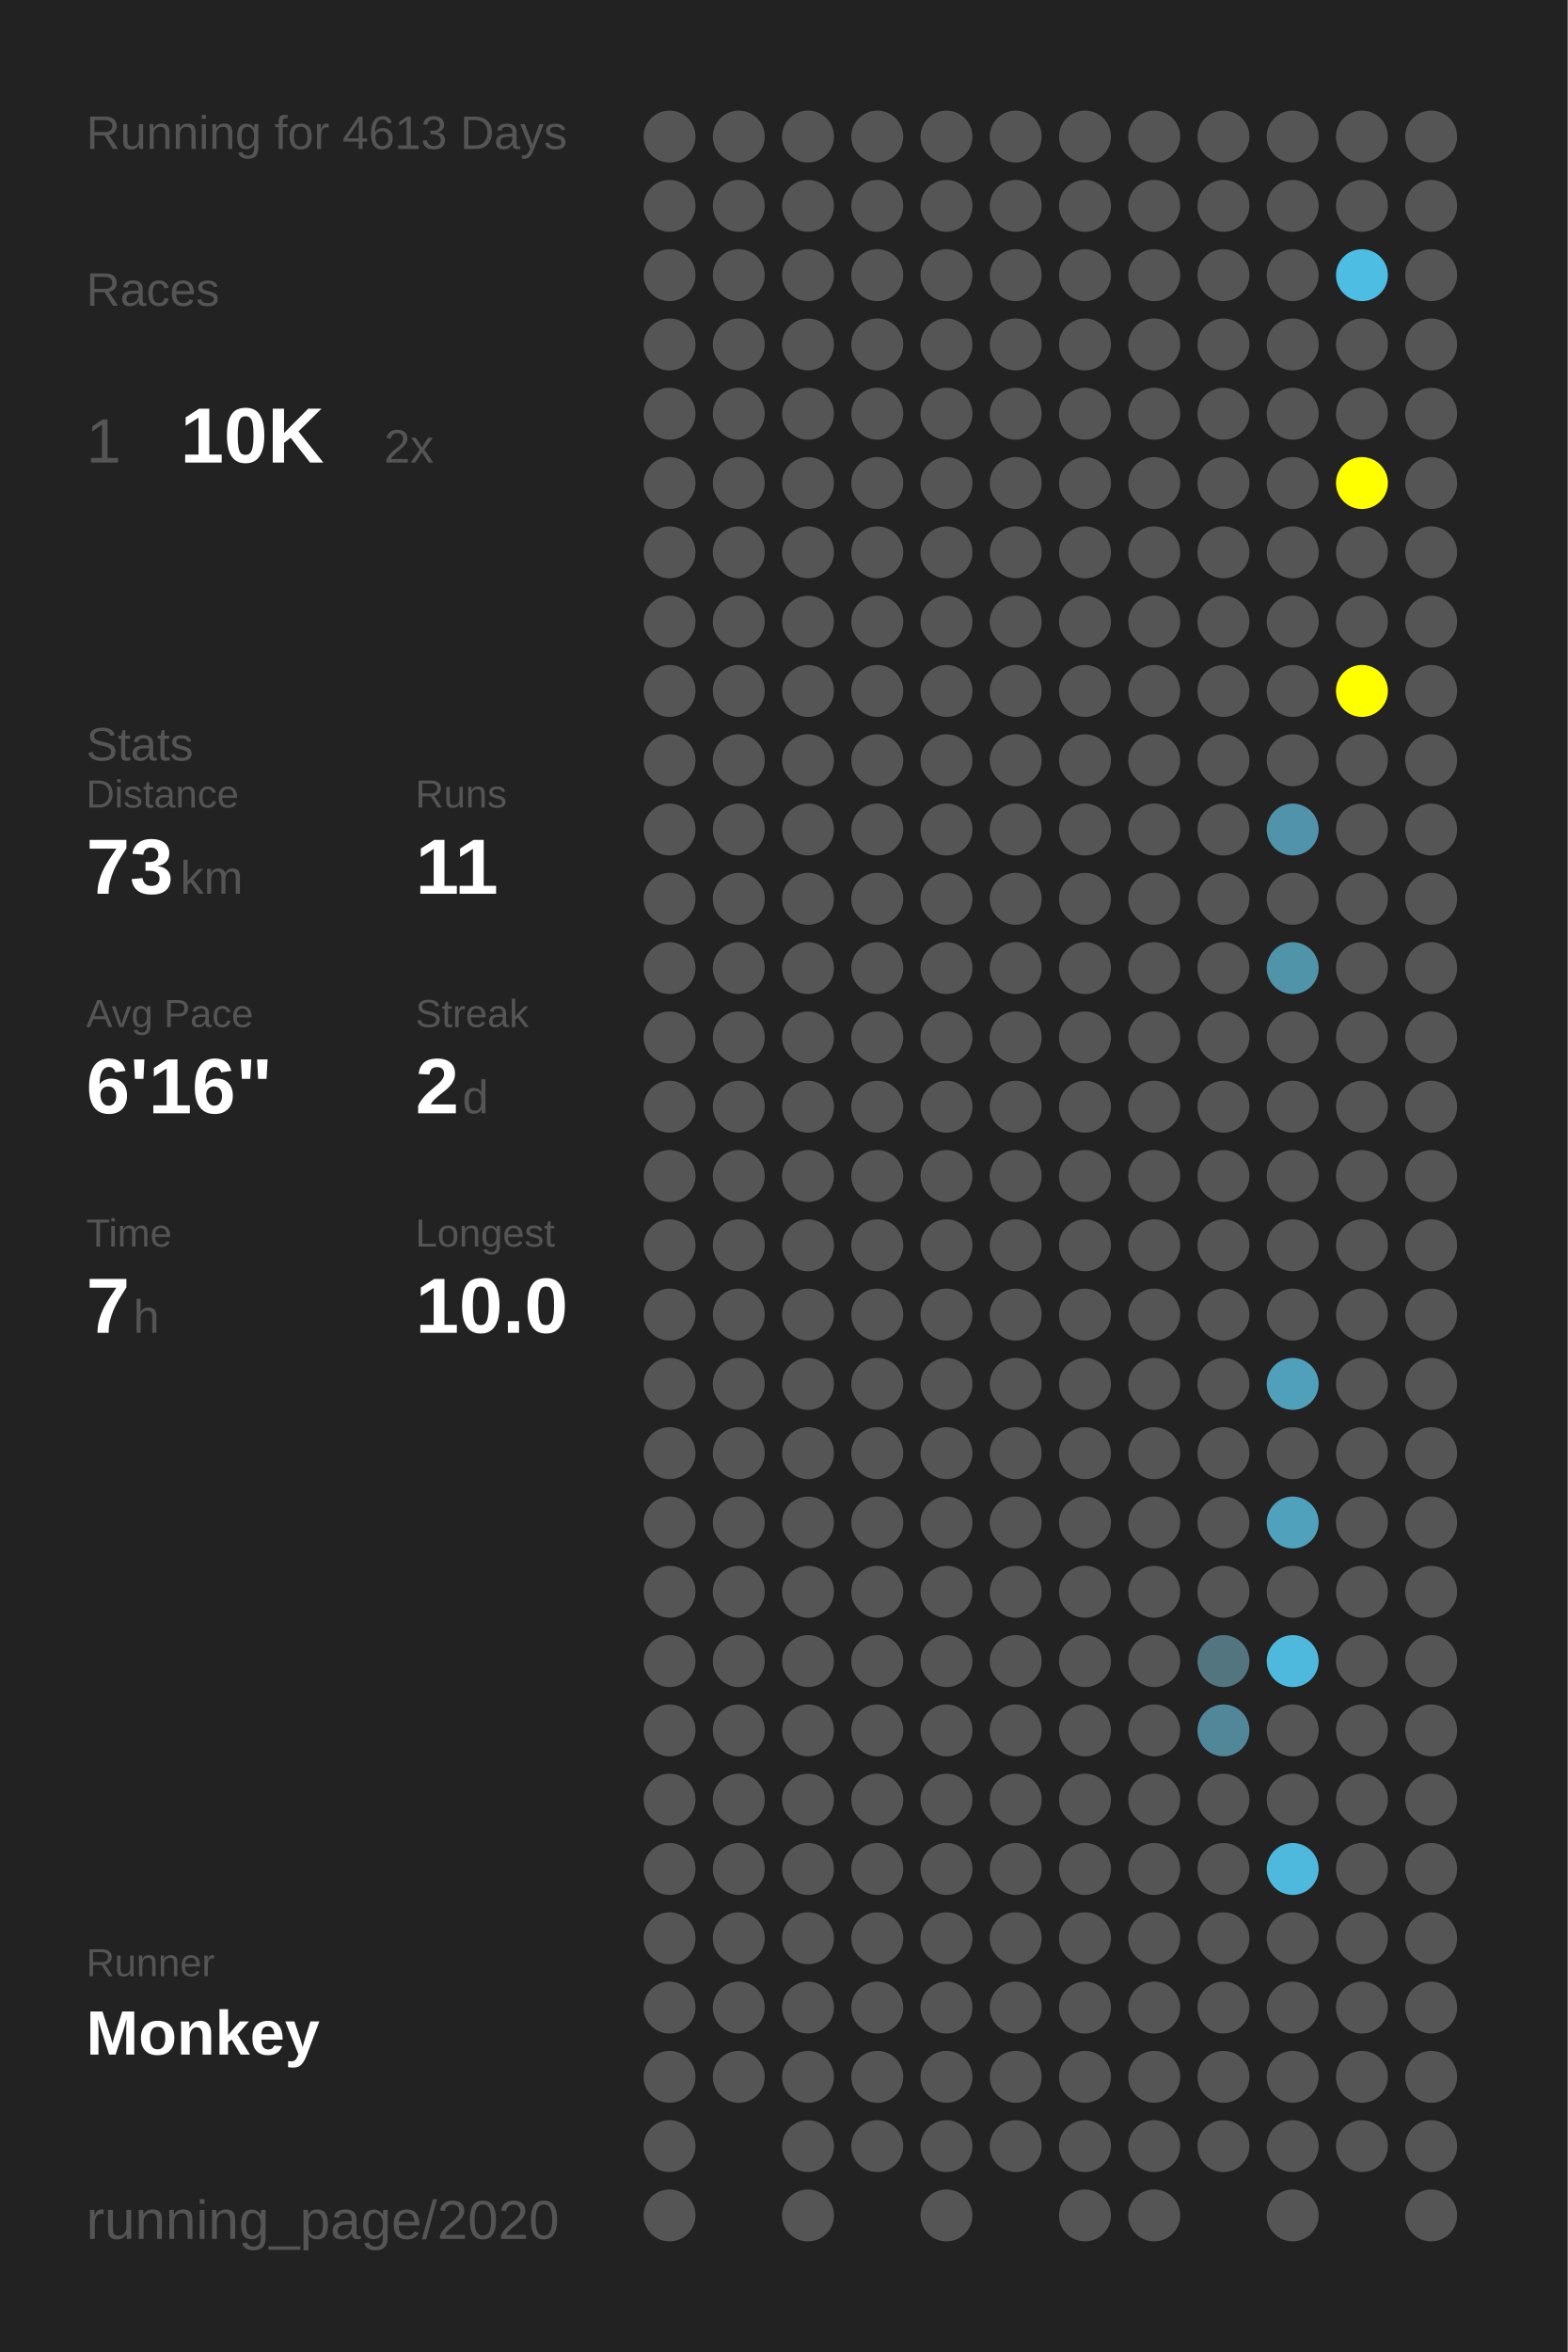
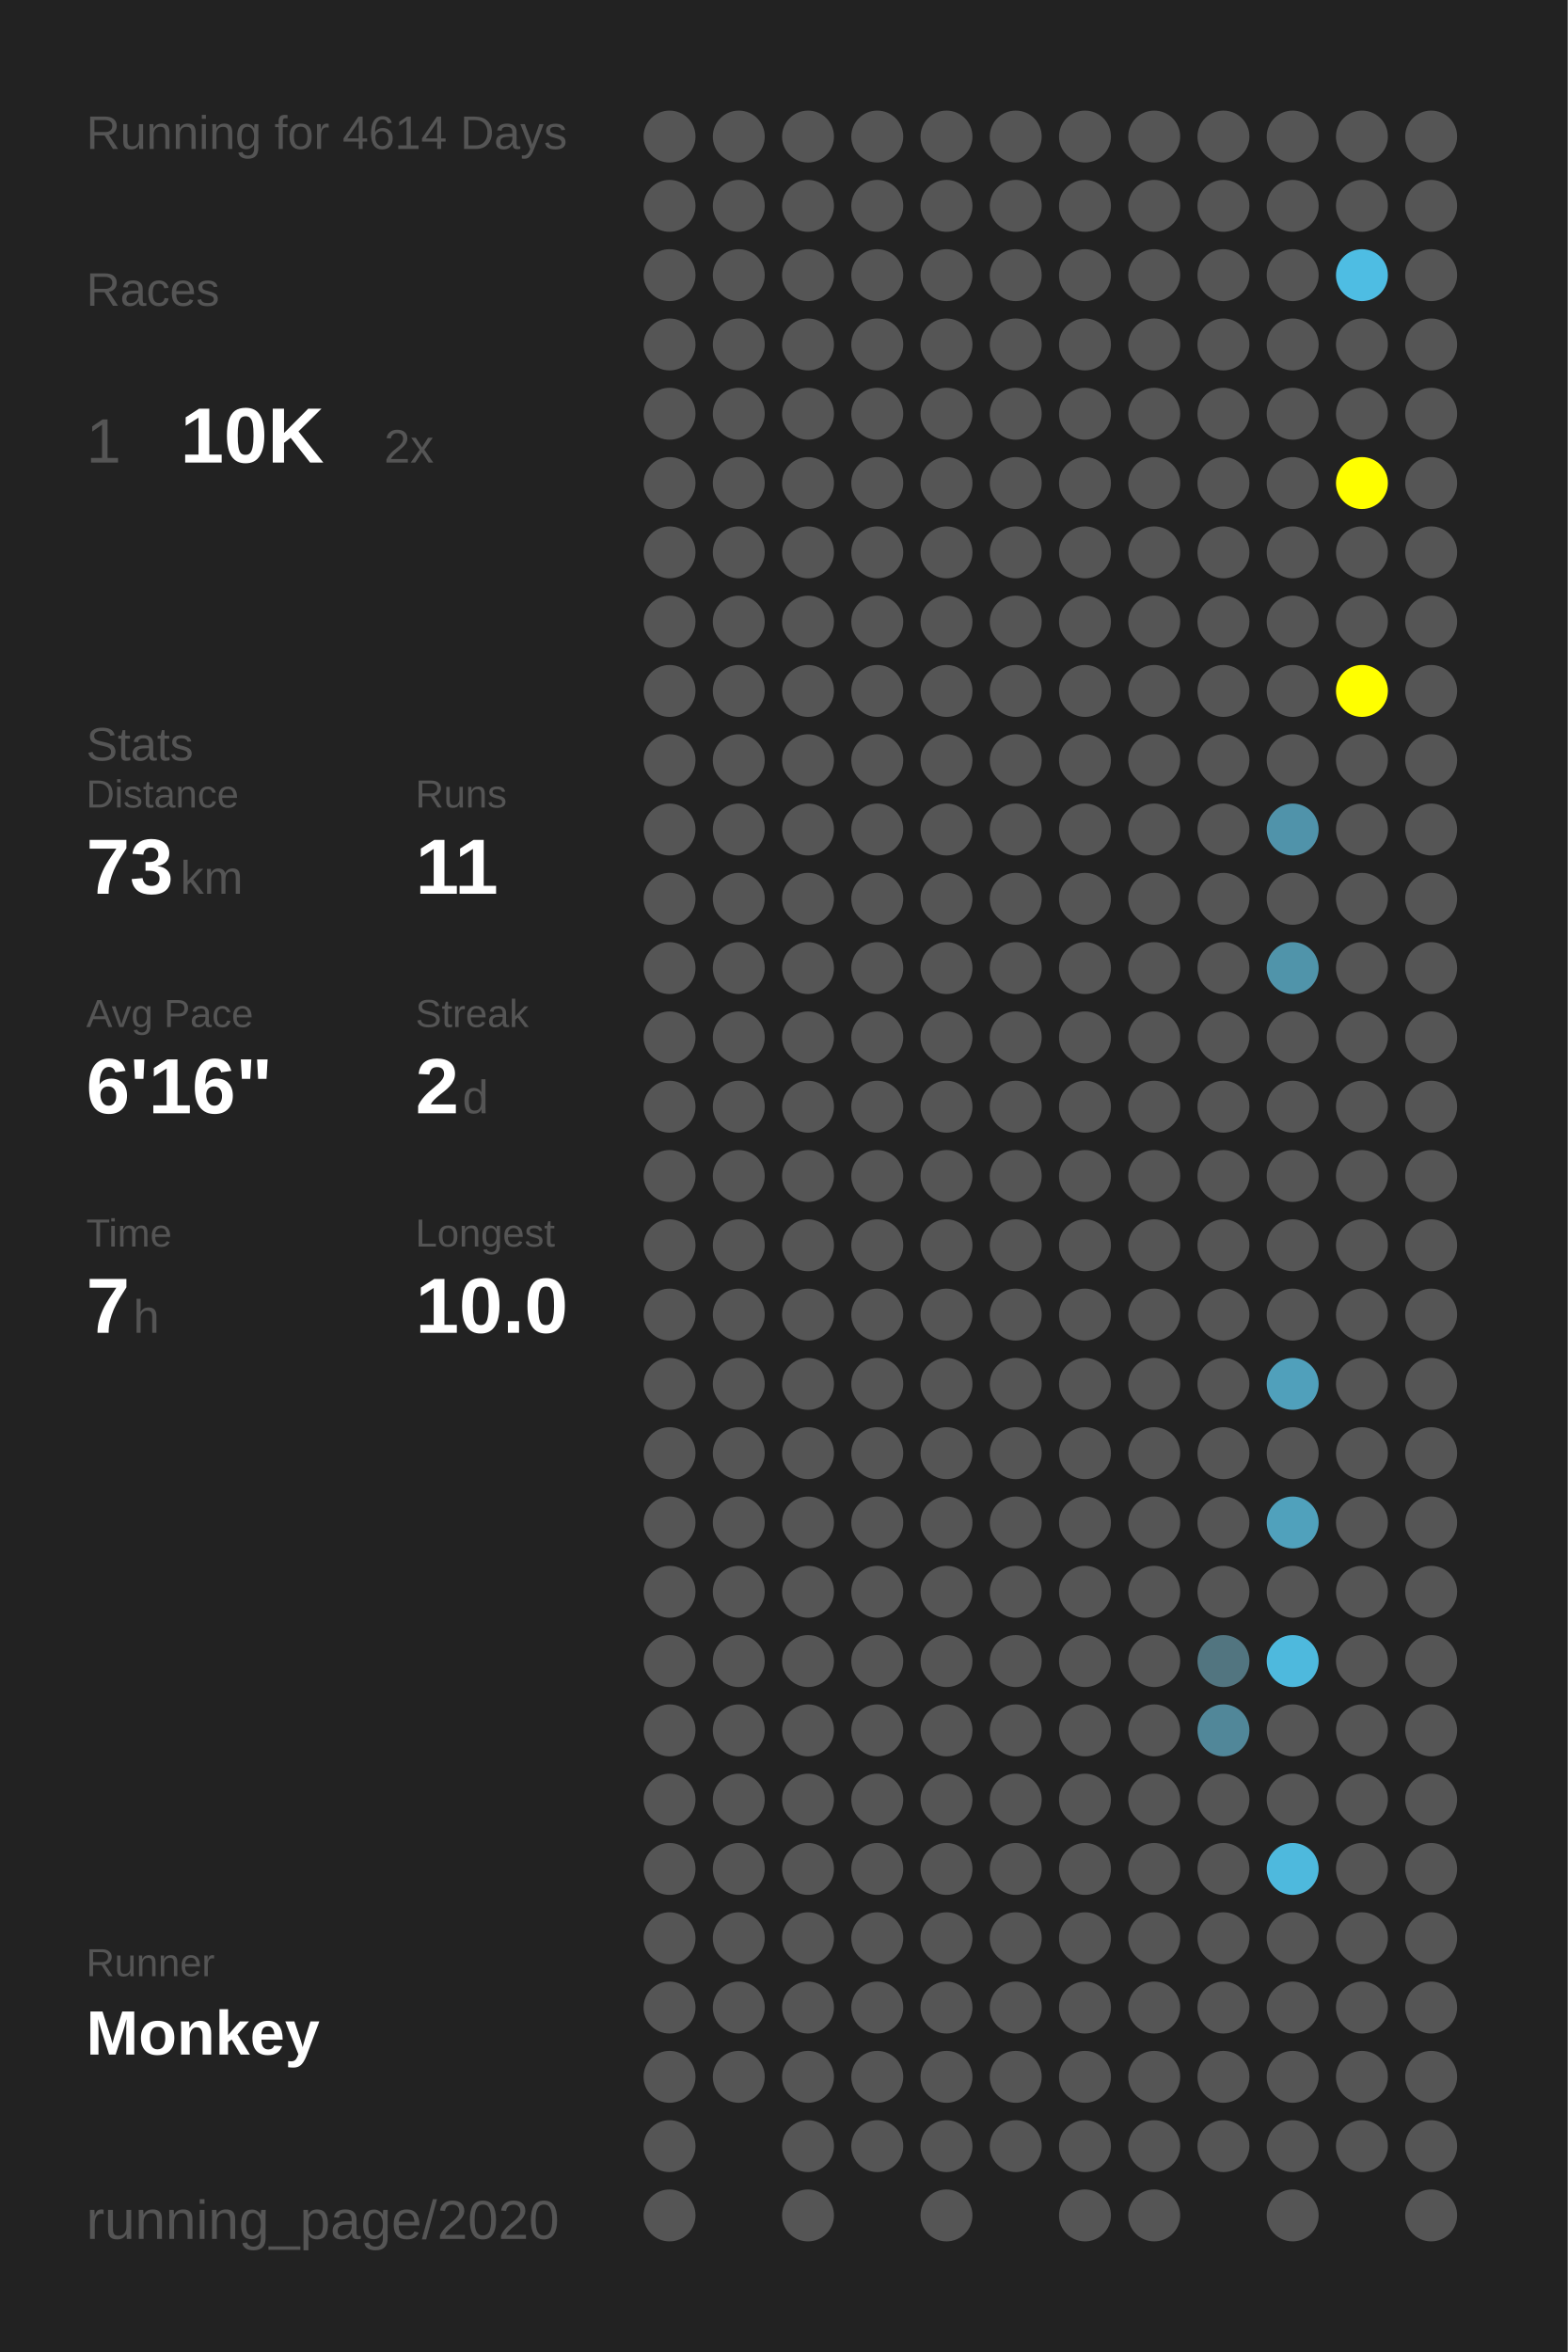
<svg xmlns="http://www.w3.org/2000/svg" baseProfile="full" height="300mm" version="1.1" viewBox="0,0,200,300" width="200mm">
  <defs />
  <rect fill="#222222" height="300" width="200" x="0" y="0" />
-   <text fill="#555555" style="font-size:6px; font-family:Arial;" x="11" y="19">Running for 4613 Days</text>
+   <text fill="#555555" style="font-size:6px; font-family:Arial;" x="11" y="19">Running for 4614 Days</text>
  <text fill="#555555" style="font-size:6px; font-family:Arial;" x="11" y="39">Races</text>
  <text fill="#555555" style="font-size:8px; font-family:Arial;" x="11" y="59">1</text>
  <text fill="#FFFFFF" style="font-size:10px; font-family:Arial; font-weight:bold;" x="23" y="59">10K</text>
  <text fill="#555555" style="font-size:6px; font-family:Arial;" x="49" y="59">2x</text>
  <text fill="#555555" style="font-size:6px; font-family:Arial;" x="11" y="97">Stats</text>
  <text fill="#555555" style="font-size:5px; font-family:Arial;" x="11" y="103">Distance</text>
  <text fill="#FFFFFF" style="font-size:10px; font-family:Arial; font-weight:bold;" x="11" y="114">73</text>
  <text fill="#555555" style="font-size:6px; font-family:Arial;" x="23" y="114">km</text>
  <text fill="#555555" style="font-size:5px; font-family:Arial;" x="53" y="103">Runs</text>
  <text fill="#FFFFFF" style="font-size:10px; font-family:Arial; font-weight:bold;" x="53" y="114">11</text>
  <text fill="#555555" style="font-size:5px; font-family:Arial;" x="11" y="131">Avg Pace</text>
  <text fill="#FFFFFF" style="font-size:10px; font-family:Arial; font-weight:bold;" x="11" y="142">6'16"</text>
  <text fill="#555555" style="font-size:5px; font-family:Arial;" x="53" y="131">Streak</text>
  <text fill="#FFFFFF" style="font-size:10px; font-family:Arial; font-weight:bold;" x="53" y="142">2</text>
  <text fill="#555555" style="font-size:6px; font-family:Arial;" x="59" y="142">d</text>
  <text fill="#555555" style="font-size:5px; font-family:Arial;" x="11" y="159">Time</text>
  <text fill="#FFFFFF" style="font-size:10px; font-family:Arial; font-weight:bold;" x="11" y="170">7</text>
  <text fill="#555555" style="font-size:6px; font-family:Arial;" x="17" y="170">h</text>
  <text fill="#555555" style="font-size:5px; font-family:Arial;" x="53" y="159">Longest</text>
  <text fill="#FFFFFF" style="font-size:10px; font-family:Arial; font-weight:bold;" x="53" y="170">10.0</text>
  <text fill="#555555" style="font-size:5px; font-family:Arial;" x="11" y="252.065">Runner</text>
  <text fill="#FFFFFF" style="font-size:8px; font-family:Arial; font-weight:bold;" x="11" y="262.065">Monkey</text>
  <text fill="#555555" style="font-size:7px; font-family:Arial;" x="11" y="285.581">running_page/2020</text>
  <circle cx="85.417" cy="17.419" fill="#555555" r="3.312" />
  <circle cx="85.417" cy="26.258" fill="#555555" r="3.312" />
  <circle cx="85.417" cy="35.097" fill="#555555" r="3.312" />
  <circle cx="85.417" cy="43.935" fill="#555555" r="3.312" />
  <circle cx="85.417" cy="52.774" fill="#555555" r="3.312" />
  <circle cx="85.417" cy="61.613" fill="#555555" r="3.312" />
  <circle cx="85.417" cy="70.452" fill="#555555" r="3.312" />
  <circle cx="85.417" cy="79.29" fill="#555555" r="3.312" />
  <circle cx="85.417" cy="88.129" fill="#555555" r="3.312" />
  <circle cx="85.417" cy="96.968" fill="#555555" r="3.312" />
  <circle cx="85.417" cy="105.806" fill="#555555" r="3.312" />
  <circle cx="85.417" cy="114.645" fill="#555555" r="3.312" />
  <circle cx="85.417" cy="123.484" fill="#555555" r="3.312" />
  <circle cx="85.417" cy="132.323" fill="#555555" r="3.312" />
  <circle cx="85.417" cy="141.161" fill="#555555" r="3.312" />
  <circle cx="85.417" cy="150" fill="#555555" r="3.312" />
  <circle cx="85.417" cy="158.839" fill="#555555" r="3.312" />
  <circle cx="85.417" cy="167.677" fill="#555555" r="3.312" />
  <circle cx="85.417" cy="176.516" fill="#555555" r="3.312" />
  <circle cx="85.417" cy="185.355" fill="#555555" r="3.312" />
  <circle cx="85.417" cy="194.194" fill="#555555" r="3.312" />
  <circle cx="85.417" cy="203.032" fill="#555555" r="3.312" />
  <circle cx="85.417" cy="211.871" fill="#555555" r="3.312" />
  <circle cx="85.417" cy="220.71" fill="#555555" r="3.312" />
  <circle cx="85.417" cy="229.548" fill="#555555" r="3.312" />
  <circle cx="85.417" cy="238.387" fill="#555555" r="3.312" />
  <circle cx="85.417" cy="247.226" fill="#555555" r="3.312" />
  <circle cx="85.417" cy="256.065" fill="#555555" r="3.312" />
  <circle cx="85.417" cy="264.903" fill="#555555" r="3.312" />
  <circle cx="85.417" cy="273.742" fill="#555555" r="3.312" />
  <circle cx="85.417" cy="282.581" fill="#555555" r="3.312" />
  <circle cx="94.25" cy="17.419" fill="#555555" r="3.312" />
  <circle cx="94.25" cy="26.258" fill="#555555" r="3.312" />
  <circle cx="94.25" cy="35.097" fill="#555555" r="3.312" />
  <circle cx="94.25" cy="43.935" fill="#555555" r="3.312" />
  <circle cx="94.25" cy="52.774" fill="#555555" r="3.312" />
  <circle cx="94.25" cy="61.613" fill="#555555" r="3.312" />
  <circle cx="94.25" cy="70.452" fill="#555555" r="3.312" />
  <circle cx="94.25" cy="79.29" fill="#555555" r="3.312" />
  <circle cx="94.25" cy="88.129" fill="#555555" r="3.312" />
  <circle cx="94.25" cy="96.968" fill="#555555" r="3.312" />
  <circle cx="94.25" cy="105.806" fill="#555555" r="3.312" />
  <circle cx="94.25" cy="114.645" fill="#555555" r="3.312" />
  <circle cx="94.25" cy="123.484" fill="#555555" r="3.312" />
  <circle cx="94.25" cy="132.323" fill="#555555" r="3.312" />
  <circle cx="94.25" cy="141.161" fill="#555555" r="3.312" />
  <circle cx="94.25" cy="150" fill="#555555" r="3.312" />
  <circle cx="94.25" cy="158.839" fill="#555555" r="3.312" />
  <circle cx="94.25" cy="167.677" fill="#555555" r="3.312" />
  <circle cx="94.25" cy="176.516" fill="#555555" r="3.312" />
  <circle cx="94.25" cy="185.355" fill="#555555" r="3.312" />
  <circle cx="94.25" cy="194.194" fill="#555555" r="3.312" />
  <circle cx="94.25" cy="203.032" fill="#555555" r="3.312" />
  <circle cx="94.25" cy="211.871" fill="#555555" r="3.312" />
  <circle cx="94.25" cy="220.71" fill="#555555" r="3.312" />
  <circle cx="94.25" cy="229.548" fill="#555555" r="3.312" />
  <circle cx="94.25" cy="238.387" fill="#555555" r="3.312" />
  <circle cx="94.25" cy="247.226" fill="#555555" r="3.312" />
  <circle cx="94.25" cy="256.065" fill="#555555" r="3.312" />
  <circle cx="94.25" cy="264.903" fill="#555555" r="3.312" />
  <circle cx="103.083" cy="17.419" fill="#555555" r="3.312" />
  <circle cx="103.083" cy="26.258" fill="#555555" r="3.312" />
  <circle cx="103.083" cy="35.097" fill="#555555" r="3.312" />
  <circle cx="103.083" cy="43.935" fill="#555555" r="3.312" />
  <circle cx="103.083" cy="52.774" fill="#555555" r="3.312" />
  <circle cx="103.083" cy="61.613" fill="#555555" r="3.312" />
  <circle cx="103.083" cy="70.452" fill="#555555" r="3.312" />
  <circle cx="103.083" cy="79.29" fill="#555555" r="3.312" />
  <circle cx="103.083" cy="88.129" fill="#555555" r="3.312" />
  <circle cx="103.083" cy="96.968" fill="#555555" r="3.312" />
  <circle cx="103.083" cy="105.806" fill="#555555" r="3.312" />
  <circle cx="103.083" cy="114.645" fill="#555555" r="3.312" />
  <circle cx="103.083" cy="123.484" fill="#555555" r="3.312" />
  <circle cx="103.083" cy="132.323" fill="#555555" r="3.312" />
  <circle cx="103.083" cy="141.161" fill="#555555" r="3.312" />
  <circle cx="103.083" cy="150" fill="#555555" r="3.312" />
  <circle cx="103.083" cy="158.839" fill="#555555" r="3.312" />
  <circle cx="103.083" cy="167.677" fill="#555555" r="3.312" />
  <circle cx="103.083" cy="176.516" fill="#555555" r="3.312" />
  <circle cx="103.083" cy="185.355" fill="#555555" r="3.312" />
  <circle cx="103.083" cy="194.194" fill="#555555" r="3.312" />
  <circle cx="103.083" cy="203.032" fill="#555555" r="3.312" />
  <circle cx="103.083" cy="211.871" fill="#555555" r="3.312" />
  <circle cx="103.083" cy="220.71" fill="#555555" r="3.312" />
  <circle cx="103.083" cy="229.548" fill="#555555" r="3.312" />
  <circle cx="103.083" cy="238.387" fill="#555555" r="3.312" />
  <circle cx="103.083" cy="247.226" fill="#555555" r="3.312" />
  <circle cx="103.083" cy="256.065" fill="#555555" r="3.312" />
  <circle cx="103.083" cy="264.903" fill="#555555" r="3.312" />
  <circle cx="103.083" cy="273.742" fill="#555555" r="3.312" />
  <circle cx="103.083" cy="282.581" fill="#555555" r="3.312" />
  <circle cx="111.917" cy="17.419" fill="#555555" r="3.312" />
  <circle cx="111.917" cy="26.258" fill="#555555" r="3.312" />
  <circle cx="111.917" cy="35.097" fill="#555555" r="3.312" />
  <circle cx="111.917" cy="43.935" fill="#555555" r="3.312" />
  <circle cx="111.917" cy="52.774" fill="#555555" r="3.312" />
  <circle cx="111.917" cy="61.613" fill="#555555" r="3.312" />
  <circle cx="111.917" cy="70.452" fill="#555555" r="3.312" />
  <circle cx="111.917" cy="79.29" fill="#555555" r="3.312" />
  <circle cx="111.917" cy="88.129" fill="#555555" r="3.312" />
  <circle cx="111.917" cy="96.968" fill="#555555" r="3.312" />
  <circle cx="111.917" cy="105.806" fill="#555555" r="3.312" />
  <circle cx="111.917" cy="114.645" fill="#555555" r="3.312" />
  <circle cx="111.917" cy="123.484" fill="#555555" r="3.312" />
  <circle cx="111.917" cy="132.323" fill="#555555" r="3.312" />
  <circle cx="111.917" cy="141.161" fill="#555555" r="3.312" />
  <circle cx="111.917" cy="150" fill="#555555" r="3.312" />
  <circle cx="111.917" cy="158.839" fill="#555555" r="3.312" />
  <circle cx="111.917" cy="167.677" fill="#555555" r="3.312" />
  <circle cx="111.917" cy="176.516" fill="#555555" r="3.312" />
  <circle cx="111.917" cy="185.355" fill="#555555" r="3.312" />
  <circle cx="111.917" cy="194.194" fill="#555555" r="3.312" />
  <circle cx="111.917" cy="203.032" fill="#555555" r="3.312" />
  <circle cx="111.917" cy="211.871" fill="#555555" r="3.312" />
  <circle cx="111.917" cy="220.71" fill="#555555" r="3.312" />
  <circle cx="111.917" cy="229.548" fill="#555555" r="3.312" />
  <circle cx="111.917" cy="238.387" fill="#555555" r="3.312" />
  <circle cx="111.917" cy="247.226" fill="#555555" r="3.312" />
  <circle cx="111.917" cy="256.065" fill="#555555" r="3.312" />
  <circle cx="111.917" cy="264.903" fill="#555555" r="3.312" />
  <circle cx="111.917" cy="273.742" fill="#555555" r="3.312" />
  <circle cx="120.75" cy="17.419" fill="#555555" r="3.312" />
  <circle cx="120.75" cy="26.258" fill="#555555" r="3.312" />
  <circle cx="120.75" cy="35.097" fill="#555555" r="3.312" />
  <circle cx="120.75" cy="43.935" fill="#555555" r="3.312" />
  <circle cx="120.75" cy="52.774" fill="#555555" r="3.312" />
  <circle cx="120.75" cy="61.613" fill="#555555" r="3.312" />
  <circle cx="120.75" cy="70.452" fill="#555555" r="3.312" />
  <circle cx="120.75" cy="79.29" fill="#555555" r="3.312" />
  <circle cx="120.75" cy="88.129" fill="#555555" r="3.312" />
  <circle cx="120.75" cy="96.968" fill="#555555" r="3.312" />
  <circle cx="120.75" cy="105.806" fill="#555555" r="3.312" />
  <circle cx="120.75" cy="114.645" fill="#555555" r="3.312" />
  <circle cx="120.75" cy="123.484" fill="#555555" r="3.312" />
  <circle cx="120.75" cy="132.323" fill="#555555" r="3.312" />
  <circle cx="120.75" cy="141.161" fill="#555555" r="3.312" />
  <circle cx="120.75" cy="150" fill="#555555" r="3.312" />
  <circle cx="120.75" cy="158.839" fill="#555555" r="3.312" />
  <circle cx="120.75" cy="167.677" fill="#555555" r="3.312" />
  <circle cx="120.75" cy="176.516" fill="#555555" r="3.312" />
  <circle cx="120.75" cy="185.355" fill="#555555" r="3.312" />
  <circle cx="120.75" cy="194.194" fill="#555555" r="3.312" />
  <circle cx="120.75" cy="203.032" fill="#555555" r="3.312" />
  <circle cx="120.75" cy="211.871" fill="#555555" r="3.312" />
  <circle cx="120.75" cy="220.71" fill="#555555" r="3.312" />
  <circle cx="120.75" cy="229.548" fill="#555555" r="3.312" />
  <circle cx="120.75" cy="238.387" fill="#555555" r="3.312" />
  <circle cx="120.75" cy="247.226" fill="#555555" r="3.312" />
  <circle cx="120.75" cy="256.065" fill="#555555" r="3.312" />
  <circle cx="120.75" cy="264.903" fill="#555555" r="3.312" />
  <circle cx="120.75" cy="273.742" fill="#555555" r="3.312" />
  <circle cx="120.75" cy="282.581" fill="#555555" r="3.312" />
  <circle cx="129.583" cy="17.419" fill="#555555" r="3.312" />
  <circle cx="129.583" cy="26.258" fill="#555555" r="3.312" />
  <circle cx="129.583" cy="35.097" fill="#555555" r="3.312" />
  <circle cx="129.583" cy="43.935" fill="#555555" r="3.312" />
  <circle cx="129.583" cy="52.774" fill="#555555" r="3.312" />
  <circle cx="129.583" cy="61.613" fill="#555555" r="3.312" />
  <circle cx="129.583" cy="70.452" fill="#555555" r="3.312" />
  <circle cx="129.583" cy="79.29" fill="#555555" r="3.312" />
  <circle cx="129.583" cy="88.129" fill="#555555" r="3.312" />
  <circle cx="129.583" cy="96.968" fill="#555555" r="3.312" />
  <circle cx="129.583" cy="105.806" fill="#555555" r="3.312" />
  <circle cx="129.583" cy="114.645" fill="#555555" r="3.312" />
  <circle cx="129.583" cy="123.484" fill="#555555" r="3.312" />
  <circle cx="129.583" cy="132.323" fill="#555555" r="3.312" />
  <circle cx="129.583" cy="141.161" fill="#555555" r="3.312" />
  <circle cx="129.583" cy="150" fill="#555555" r="3.312" />
  <circle cx="129.583" cy="158.839" fill="#555555" r="3.312" />
  <circle cx="129.583" cy="167.677" fill="#555555" r="3.312" />
  <circle cx="129.583" cy="176.516" fill="#555555" r="3.312" />
  <circle cx="129.583" cy="185.355" fill="#555555" r="3.312" />
  <circle cx="129.583" cy="194.194" fill="#555555" r="3.312" />
  <circle cx="129.583" cy="203.032" fill="#555555" r="3.312" />
  <circle cx="129.583" cy="211.871" fill="#555555" r="3.312" />
  <circle cx="129.583" cy="220.71" fill="#555555" r="3.312" />
  <circle cx="129.583" cy="229.548" fill="#555555" r="3.312" />
  <circle cx="129.583" cy="238.387" fill="#555555" r="3.312" />
  <circle cx="129.583" cy="247.226" fill="#555555" r="3.312" />
  <circle cx="129.583" cy="256.065" fill="#555555" r="3.312" />
  <circle cx="129.583" cy="264.903" fill="#555555" r="3.312" />
  <circle cx="129.583" cy="273.742" fill="#555555" r="3.312" />
  <circle cx="138.417" cy="17.419" fill="#555555" r="3.312" />
  <circle cx="138.417" cy="26.258" fill="#555555" r="3.312" />
  <circle cx="138.417" cy="35.097" fill="#555555" r="3.312" />
  <circle cx="138.417" cy="43.935" fill="#555555" r="3.312" />
  <circle cx="138.417" cy="52.774" fill="#555555" r="3.312" />
  <circle cx="138.417" cy="61.613" fill="#555555" r="3.312" />
  <circle cx="138.417" cy="70.452" fill="#555555" r="3.312" />
  <circle cx="138.417" cy="79.29" fill="#555555" r="3.312" />
  <circle cx="138.417" cy="88.129" fill="#555555" r="3.312" />
  <circle cx="138.417" cy="96.968" fill="#555555" r="3.312" />
  <circle cx="138.417" cy="105.806" fill="#555555" r="3.312" />
  <circle cx="138.417" cy="114.645" fill="#555555" r="3.312" />
  <circle cx="138.417" cy="123.484" fill="#555555" r="3.312" />
  <circle cx="138.417" cy="132.323" fill="#555555" r="3.312" />
  <circle cx="138.417" cy="141.161" fill="#555555" r="3.312" />
  <circle cx="138.417" cy="150" fill="#555555" r="3.312" />
  <circle cx="138.417" cy="158.839" fill="#555555" r="3.312" />
  <circle cx="138.417" cy="167.677" fill="#555555" r="3.312" />
  <circle cx="138.417" cy="176.516" fill="#555555" r="3.312" />
  <circle cx="138.417" cy="185.355" fill="#555555" r="3.312" />
  <circle cx="138.417" cy="194.194" fill="#555555" r="3.312" />
  <circle cx="138.417" cy="203.032" fill="#555555" r="3.312" />
  <circle cx="138.417" cy="211.871" fill="#555555" r="3.312" />
  <circle cx="138.417" cy="220.71" fill="#555555" r="3.312" />
  <circle cx="138.417" cy="229.548" fill="#555555" r="3.312" />
  <circle cx="138.417" cy="238.387" fill="#555555" r="3.312" />
  <circle cx="138.417" cy="247.226" fill="#555555" r="3.312" />
  <circle cx="138.417" cy="256.065" fill="#555555" r="3.312" />
  <circle cx="138.417" cy="264.903" fill="#555555" r="3.312" />
  <circle cx="138.417" cy="273.742" fill="#555555" r="3.312" />
  <circle cx="138.417" cy="282.581" fill="#555555" r="3.312" />
  <circle cx="147.25" cy="17.419" fill="#555555" r="3.312" />
  <circle cx="147.25" cy="26.258" fill="#555555" r="3.312" />
  <circle cx="147.25" cy="35.097" fill="#555555" r="3.312" />
  <circle cx="147.25" cy="43.935" fill="#555555" r="3.312" />
  <circle cx="147.25" cy="52.774" fill="#555555" r="3.312" />
  <circle cx="147.25" cy="61.613" fill="#555555" r="3.312" />
  <circle cx="147.25" cy="70.452" fill="#555555" r="3.312" />
  <circle cx="147.25" cy="79.29" fill="#555555" r="3.312" />
  <circle cx="147.25" cy="88.129" fill="#555555" r="3.312" />
  <circle cx="147.25" cy="96.968" fill="#555555" r="3.312" />
  <circle cx="147.25" cy="105.806" fill="#555555" r="3.312" />
  <circle cx="147.25" cy="114.645" fill="#555555" r="3.312" />
  <circle cx="147.25" cy="123.484" fill="#555555" r="3.312" />
  <circle cx="147.25" cy="132.323" fill="#555555" r="3.312" />
  <circle cx="147.25" cy="141.161" fill="#555555" r="3.312" />
  <circle cx="147.25" cy="150" fill="#555555" r="3.312" />
  <circle cx="147.25" cy="158.839" fill="#555555" r="3.312" />
  <circle cx="147.25" cy="167.677" fill="#555555" r="3.312" />
  <circle cx="147.25" cy="176.516" fill="#555555" r="3.312" />
  <circle cx="147.25" cy="185.355" fill="#555555" r="3.312" />
  <circle cx="147.25" cy="194.194" fill="#555555" r="3.312" />
  <circle cx="147.25" cy="203.032" fill="#555555" r="3.312" />
  <circle cx="147.25" cy="211.871" fill="#555555" r="3.312" />
  <circle cx="147.25" cy="220.71" fill="#555555" r="3.312" />
  <circle cx="147.25" cy="229.548" fill="#555555" r="3.312" />
  <circle cx="147.25" cy="238.387" fill="#555555" r="3.312" />
  <circle cx="147.25" cy="247.226" fill="#555555" r="3.312" />
  <circle cx="147.25" cy="256.065" fill="#555555" r="3.312" />
  <circle cx="147.25" cy="264.903" fill="#555555" r="3.312" />
  <circle cx="147.25" cy="273.742" fill="#555555" r="3.312" />
  <circle cx="147.25" cy="282.581" fill="#555555" r="3.312" />
  <circle cx="156.083" cy="17.419" fill="#555555" r="3.312" />
  <circle cx="156.083" cy="26.258" fill="#555555" r="3.312" />
  <circle cx="156.083" cy="35.097" fill="#555555" r="3.312" />
  <circle cx="156.083" cy="43.935" fill="#555555" r="3.312" />
  <circle cx="156.083" cy="52.774" fill="#555555" r="3.312" />
  <circle cx="156.083" cy="61.613" fill="#555555" r="3.312" />
  <circle cx="156.083" cy="70.452" fill="#555555" r="3.312" />
  <circle cx="156.083" cy="79.29" fill="#555555" r="3.312" />
  <circle cx="156.083" cy="88.129" fill="#555555" r="3.312" />
  <circle cx="156.083" cy="96.968" fill="#555555" r="3.312" />
  <circle cx="156.083" cy="105.806" fill="#555555" r="3.312" />
  <circle cx="156.083" cy="114.645" fill="#555555" r="3.312" />
  <circle cx="156.083" cy="123.484" fill="#555555" r="3.312" />
  <circle cx="156.083" cy="132.323" fill="#555555" r="3.312" />
  <circle cx="156.083" cy="141.161" fill="#555555" r="3.312" />
  <circle cx="156.083" cy="150" fill="#555555" r="3.312" />
  <circle cx="156.083" cy="158.839" fill="#555555" r="3.312" />
  <circle cx="156.083" cy="167.677" fill="#555555" r="3.312" />
  <circle cx="156.083" cy="176.516" fill="#555555" r="3.312" />
  <circle cx="156.083" cy="185.355" fill="#555555" r="3.312" />
  <circle cx="156.083" cy="194.194" fill="#555555" r="3.312" />
  <circle cx="156.083" cy="203.032" fill="#555555" r="3.312" />
  <circle cx="156.083" cy="211.871" fill="#527580" r="3.312" />
  <circle cx="156.083" cy="220.71" fill="#518799" r="3.312" />
  <circle cx="156.083" cy="229.548" fill="#555555" r="3.312" />
  <circle cx="156.083" cy="238.387" fill="#555555" r="3.312" />
  <circle cx="156.083" cy="247.226" fill="#555555" r="3.312" />
  <circle cx="156.083" cy="256.065" fill="#555555" r="3.312" />
  <circle cx="156.083" cy="264.903" fill="#555555" r="3.312" />
  <circle cx="156.083" cy="273.742" fill="#555555" r="3.312" />
  <circle cx="164.917" cy="17.419" fill="#555555" r="3.312" />
  <circle cx="164.917" cy="26.258" fill="#555555" r="3.312" />
  <circle cx="164.917" cy="35.097" fill="#555555" r="3.312" />
  <circle cx="164.917" cy="43.935" fill="#555555" r="3.312" />
  <circle cx="164.917" cy="52.774" fill="#555555" r="3.312" />
  <circle cx="164.917" cy="61.613" fill="#555555" r="3.312" />
  <circle cx="164.917" cy="70.452" fill="#555555" r="3.312" />
  <circle cx="164.917" cy="79.29" fill="#555555" r="3.312" />
  <circle cx="164.917" cy="88.129" fill="#555555" r="3.312" />
  <circle cx="164.917" cy="96.968" fill="#555555" r="3.312" />
  <circle cx="164.917" cy="105.806" fill="#5093aa" r="3.312" />
  <circle cx="164.917" cy="114.645" fill="#555555" r="3.312" />
  <circle cx="164.917" cy="123.484" fill="#5094aa" r="3.312" />
  <circle cx="164.917" cy="132.323" fill="#555555" r="3.312" />
  <circle cx="164.917" cy="141.161" fill="#555555" r="3.312" />
  <circle cx="164.917" cy="150" fill="#555555" r="3.312" />
  <circle cx="164.917" cy="158.839" fill="#555555" r="3.312" />
  <circle cx="164.917" cy="167.677" fill="#555555" r="3.312" />
  <circle cx="164.917" cy="176.516" fill="#50a0bb" r="3.312" />
  <circle cx="164.917" cy="185.355" fill="#555555" r="3.312" />
  <circle cx="164.917" cy="194.194" fill="#50a1bc" r="3.312" />
  <circle cx="164.917" cy="203.032" fill="#555555" r="3.312" />
  <circle cx="164.917" cy="211.871" fill="#4eb9dd" r="3.312" />
  <circle cx="164.917" cy="220.71" fill="#555555" r="3.312" />
  <circle cx="164.917" cy="229.548" fill="#555555" r="3.312" />
  <circle cx="164.917" cy="238.387" fill="#4eb9dd" r="3.312" />
  <circle cx="164.917" cy="247.226" fill="#555555" r="3.312" />
  <circle cx="164.917" cy="256.065" fill="#555555" r="3.312" />
  <circle cx="164.917" cy="264.903" fill="#555555" r="3.312" />
  <circle cx="164.917" cy="273.742" fill="#555555" r="3.312" />
  <circle cx="164.917" cy="282.581" fill="#555555" r="3.312" />
  <circle cx="173.75" cy="17.419" fill="#555555" r="3.312" />
  <circle cx="173.75" cy="26.258" fill="#555555" r="3.312" />
  <circle cx="173.75" cy="35.097" fill="#4ebde3" r="3.312" />
  <circle cx="173.75" cy="43.935" fill="#555555" r="3.312" />
  <circle cx="173.75" cy="52.774" fill="#555555" r="3.312" />
  <circle cx="173.75" cy="61.613" fill="#FFFF00" r="3.312" />
  <circle cx="173.75" cy="70.452" fill="#555555" r="3.312" />
  <circle cx="173.75" cy="79.29" fill="#555555" r="3.312" />
  <circle cx="173.75" cy="88.129" fill="#FFFF00" r="3.312" />
  <circle cx="173.75" cy="96.968" fill="#555555" r="3.312" />
  <circle cx="173.75" cy="105.806" fill="#555555" r="3.312" />
  <circle cx="173.75" cy="114.645" fill="#555555" r="3.312" />
  <circle cx="173.75" cy="123.484" fill="#555555" r="3.312" />
  <circle cx="173.75" cy="132.323" fill="#555555" r="3.312" />
  <circle cx="173.75" cy="141.161" fill="#555555" r="3.312" />
  <circle cx="173.75" cy="150" fill="#555555" r="3.312" />
  <circle cx="173.75" cy="158.839" fill="#555555" r="3.312" />
  <circle cx="173.75" cy="167.677" fill="#555555" r="3.312" />
  <circle cx="173.75" cy="176.516" fill="#555555" r="3.312" />
  <circle cx="173.75" cy="185.355" fill="#555555" r="3.312" />
  <circle cx="173.75" cy="194.194" fill="#555555" r="3.312" />
  <circle cx="173.75" cy="203.032" fill="#555555" r="3.312" />
  <circle cx="173.75" cy="211.871" fill="#555555" r="3.312" />
  <circle cx="173.75" cy="220.71" fill="#555555" r="3.312" />
  <circle cx="173.75" cy="229.548" fill="#555555" r="3.312" />
  <circle cx="173.75" cy="238.387" fill="#555555" r="3.312" />
  <circle cx="173.75" cy="247.226" fill="#555555" r="3.312" />
  <circle cx="173.75" cy="256.065" fill="#555555" r="3.312" />
  <circle cx="173.75" cy="264.903" fill="#555555" r="3.312" />
  <circle cx="173.75" cy="273.742" fill="#555555" r="3.312" />
  <circle cx="182.583" cy="17.419" fill="#555555" r="3.312" />
  <circle cx="182.583" cy="26.258" fill="#555555" r="3.312" />
  <circle cx="182.583" cy="35.097" fill="#555555" r="3.312" />
  <circle cx="182.583" cy="43.935" fill="#555555" r="3.312" />
  <circle cx="182.583" cy="52.774" fill="#555555" r="3.312" />
  <circle cx="182.583" cy="61.613" fill="#555555" r="3.312" />
  <circle cx="182.583" cy="70.452" fill="#555555" r="3.312" />
  <circle cx="182.583" cy="79.29" fill="#555555" r="3.312" />
  <circle cx="182.583" cy="88.129" fill="#555555" r="3.312" />
  <circle cx="182.583" cy="96.968" fill="#555555" r="3.312" />
  <circle cx="182.583" cy="105.806" fill="#555555" r="3.312" />
  <circle cx="182.583" cy="114.645" fill="#555555" r="3.312" />
  <circle cx="182.583" cy="123.484" fill="#555555" r="3.312" />
  <circle cx="182.583" cy="132.323" fill="#555555" r="3.312" />
  <circle cx="182.583" cy="141.161" fill="#555555" r="3.312" />
  <circle cx="182.583" cy="150" fill="#555555" r="3.312" />
  <circle cx="182.583" cy="158.839" fill="#555555" r="3.312" />
  <circle cx="182.583" cy="167.677" fill="#555555" r="3.312" />
  <circle cx="182.583" cy="176.516" fill="#555555" r="3.312" />
  <circle cx="182.583" cy="185.355" fill="#555555" r="3.312" />
  <circle cx="182.583" cy="194.194" fill="#555555" r="3.312" />
  <circle cx="182.583" cy="203.032" fill="#555555" r="3.312" />
  <circle cx="182.583" cy="211.871" fill="#555555" r="3.312" />
  <circle cx="182.583" cy="220.71" fill="#555555" r="3.312" />
  <circle cx="182.583" cy="229.548" fill="#555555" r="3.312" />
  <circle cx="182.583" cy="238.387" fill="#555555" r="3.312" />
  <circle cx="182.583" cy="247.226" fill="#555555" r="3.312" />
  <circle cx="182.583" cy="256.065" fill="#555555" r="3.312" />
  <circle cx="182.583" cy="264.903" fill="#555555" r="3.312" />
  <circle cx="182.583" cy="273.742" fill="#555555" r="3.312" />
  <circle cx="182.583" cy="282.581" fill="#555555" r="3.312" />
</svg>
